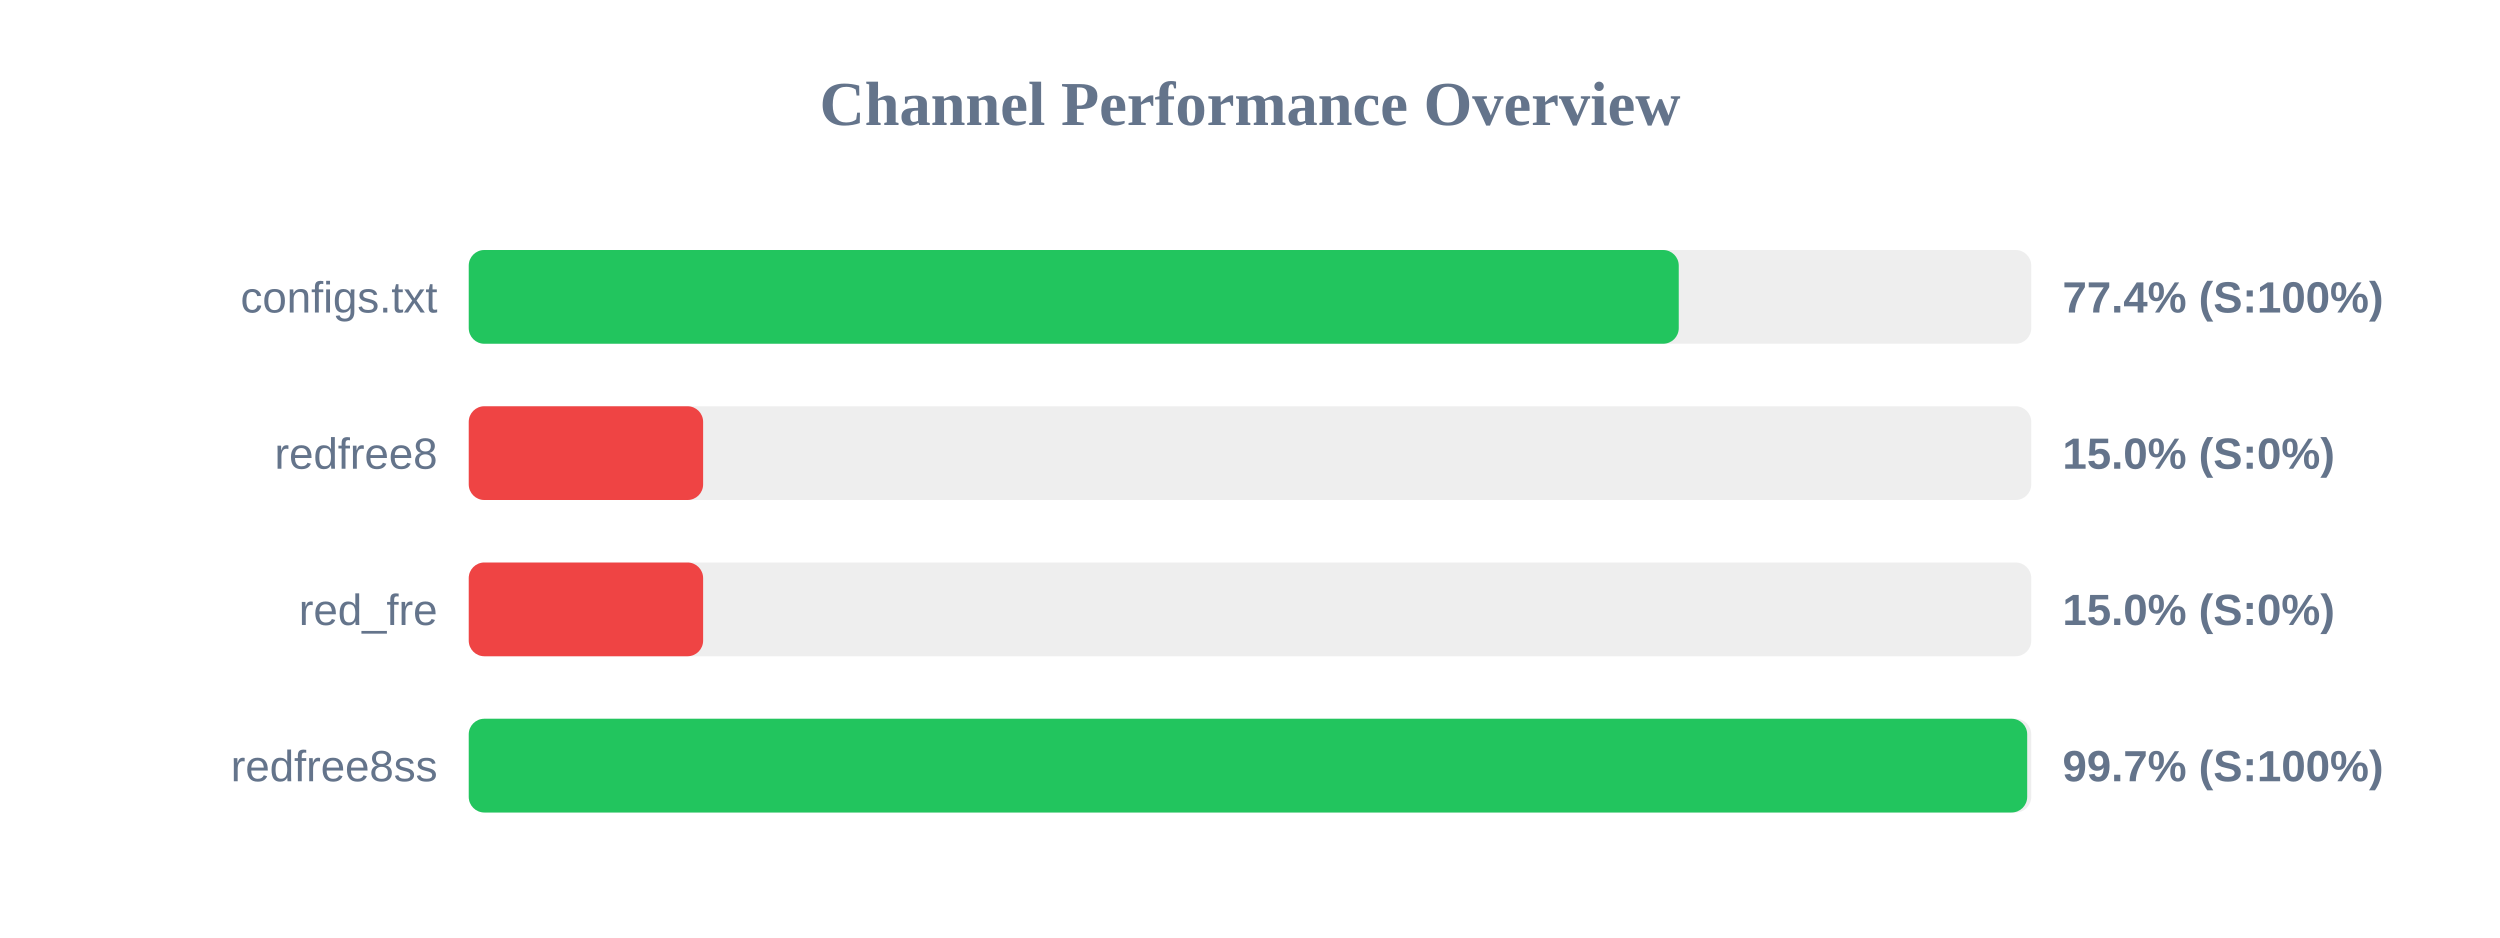
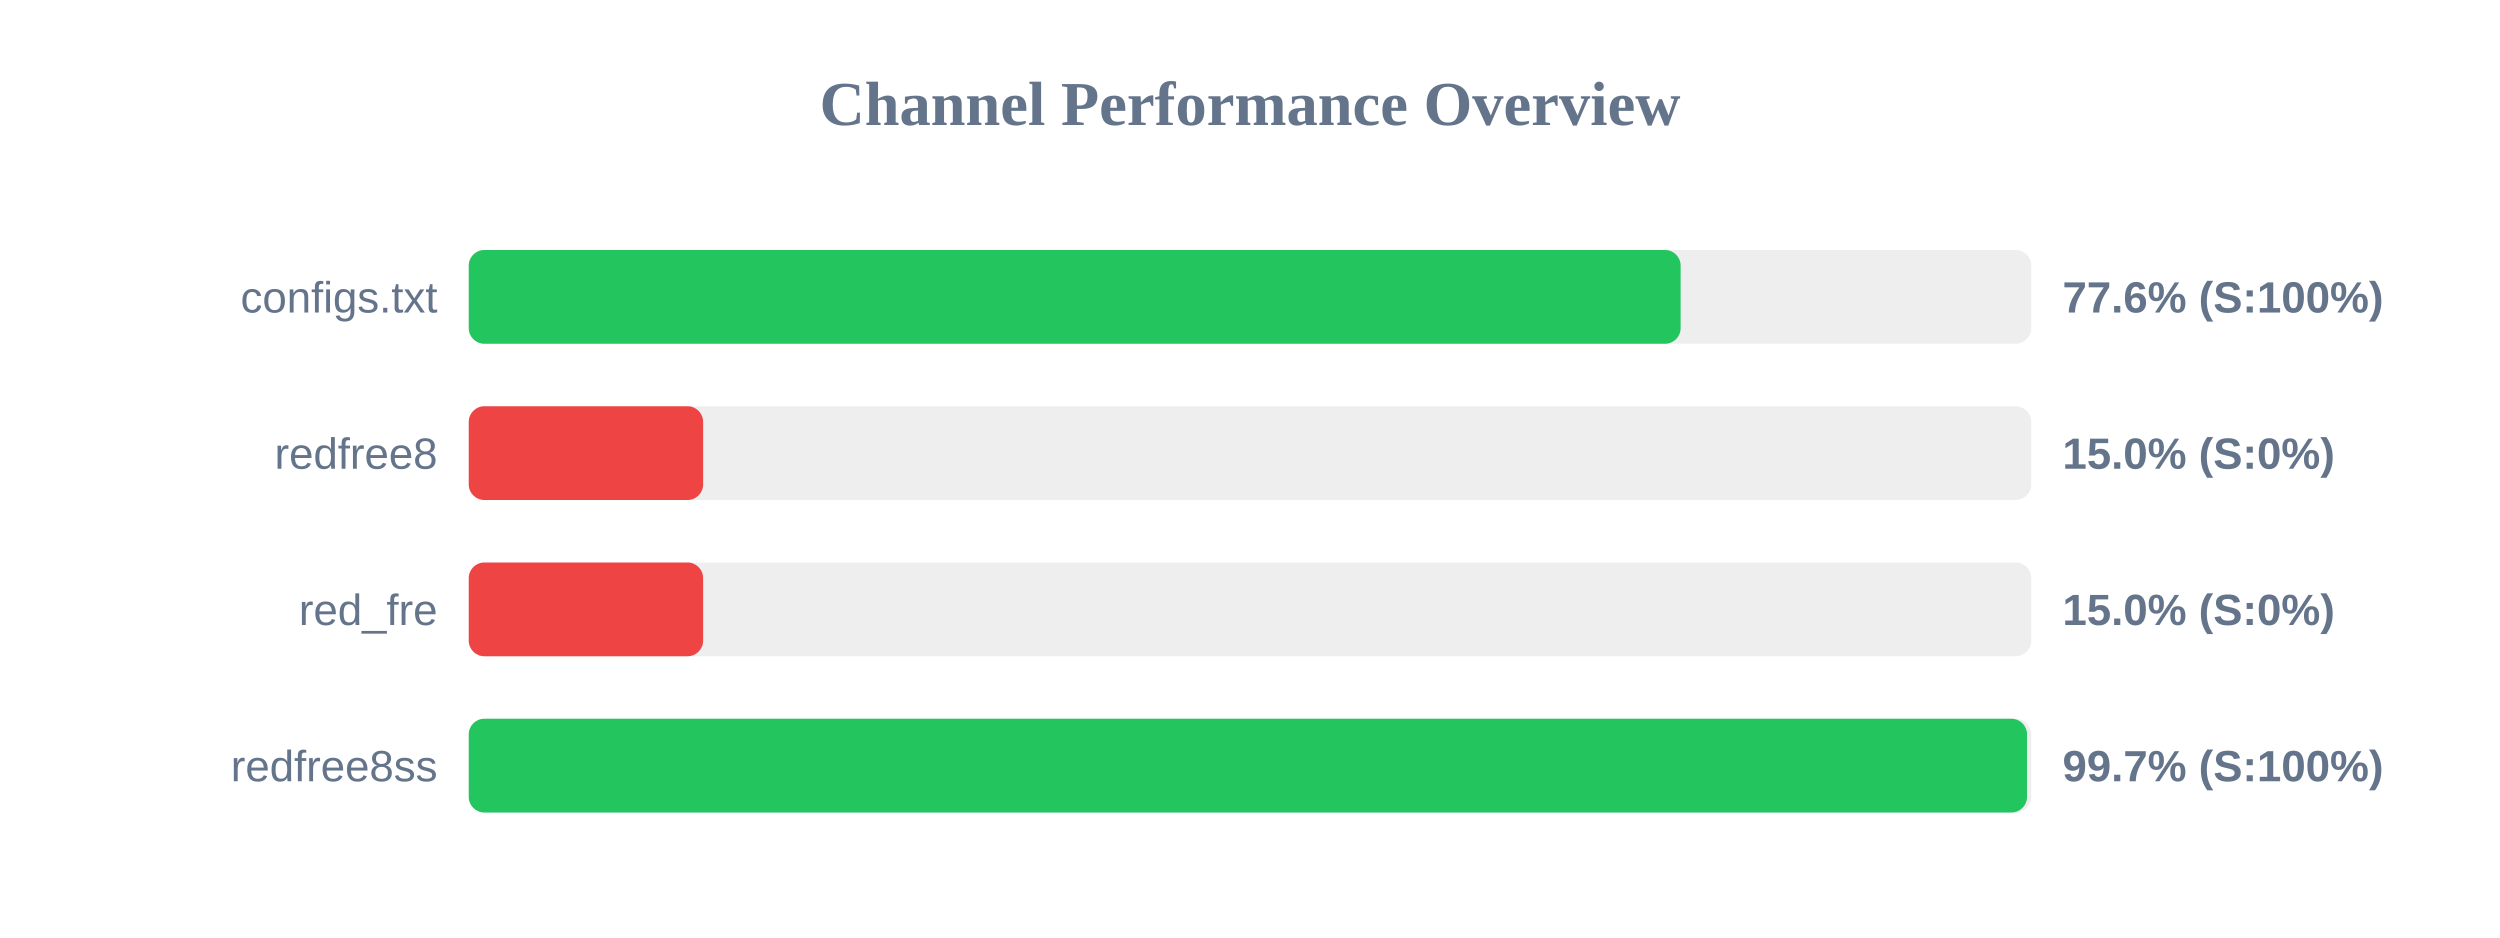
<svg xmlns="http://www.w3.org/2000/svg" width="800" height="300" version="1.1">
  <style>
        .row { font: 14px Arial; fill: #64748b; }
        .score { font: bold 14px Arial; fill: #64748b; }
    </style>
  <text x="400" y="40" text-anchor="middle" font-size="20px" font-weight="bold" fill="#64748b">Channel Performance Overview</text>
  <rect x="150" y="80" width="500" height="30" fill="#eee" rx="5" />
-   <rect x="150" y="80" width="387.2" height="30" fill="#22c55e" rx="5" />
+   <rect x="150" y="80" width="387.8" height="30" fill="#22c55e" rx="5" />
  <text x="140" y="100" text-anchor="end" class="row">configs.txt</text>
-   <text x="660" y="100" text-anchor="start" class="score">77.4% (S:100%)</text>
+   <text x="660" y="100" text-anchor="start" class="score">77.6% (S:100%)</text>
  <rect x="150" y="130" width="500" height="30" fill="#eee" rx="5" />
  <rect x="150" y="130" width="75.0" height="30" fill="#ef4444" rx="5" />
  <text x="140" y="150" text-anchor="end" class="row">redfree8</text>
  <text x="660" y="150" text-anchor="start" class="score">15.0% (S:0%)</text>
  <rect x="150" y="180" width="500" height="30" fill="#eee" rx="5" />
  <rect x="150" y="180" width="75.0" height="30" fill="#ef4444" rx="5" />
  <text x="140" y="200" text-anchor="end" class="row">red_fre</text>
  <text x="660" y="200" text-anchor="start" class="score">15.0% (S:0%)</text>
  <rect x="150" y="230" width="500" height="30" fill="#eee" rx="5" />
-   <rect x="150" y="230" width="498.7" height="30" fill="#22c55e" rx="5" />
+   <rect x="150" y="230" width="498.65" height="30" fill="#22c55e" rx="5" />
  <text x="140" y="250" text-anchor="end" class="row">redfree8ss</text>
  <text x="660" y="250" text-anchor="start" class="score">99.7% (S:100%)</text>
</svg>
